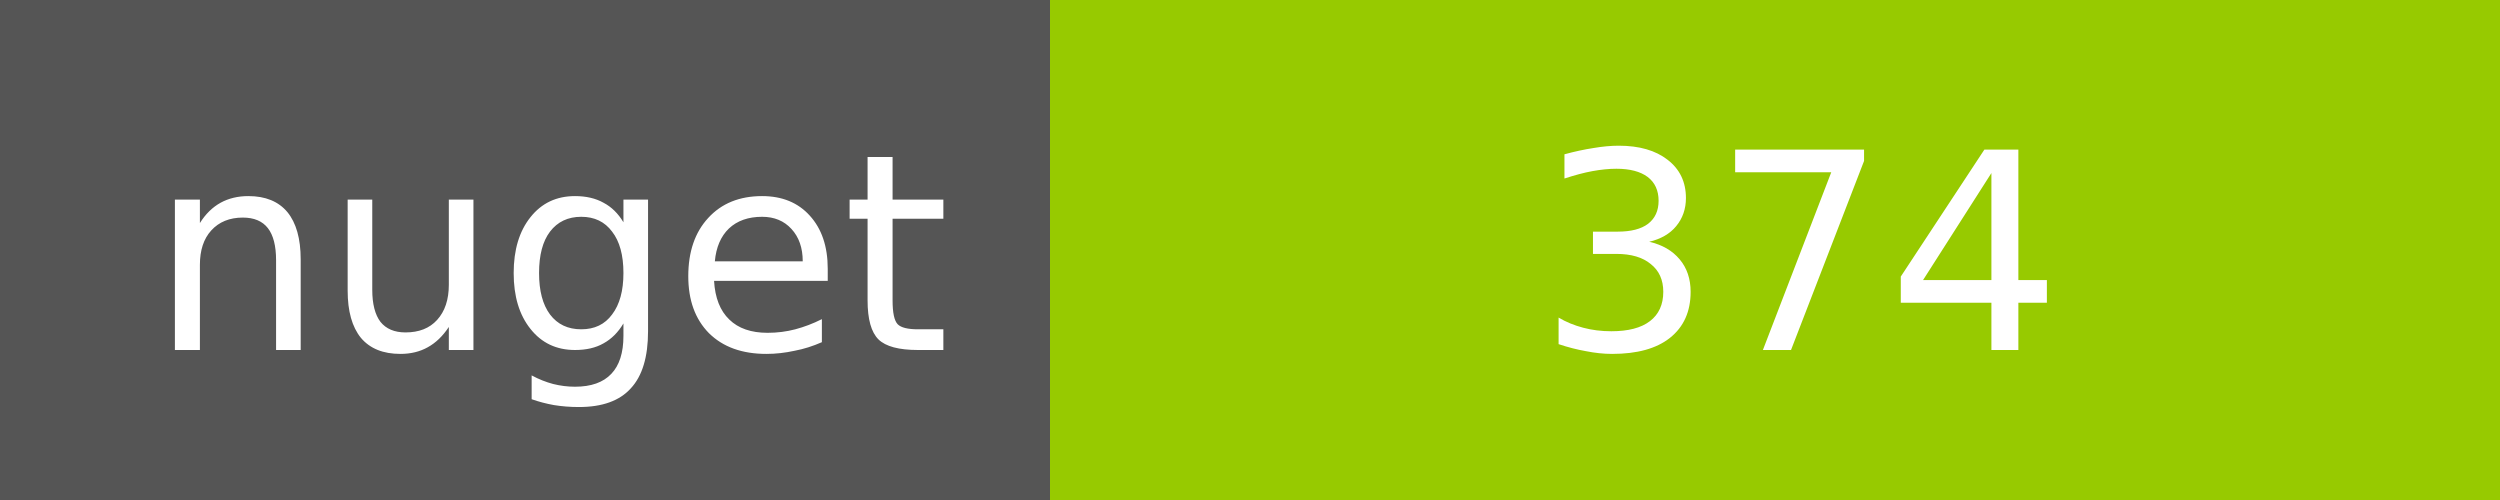
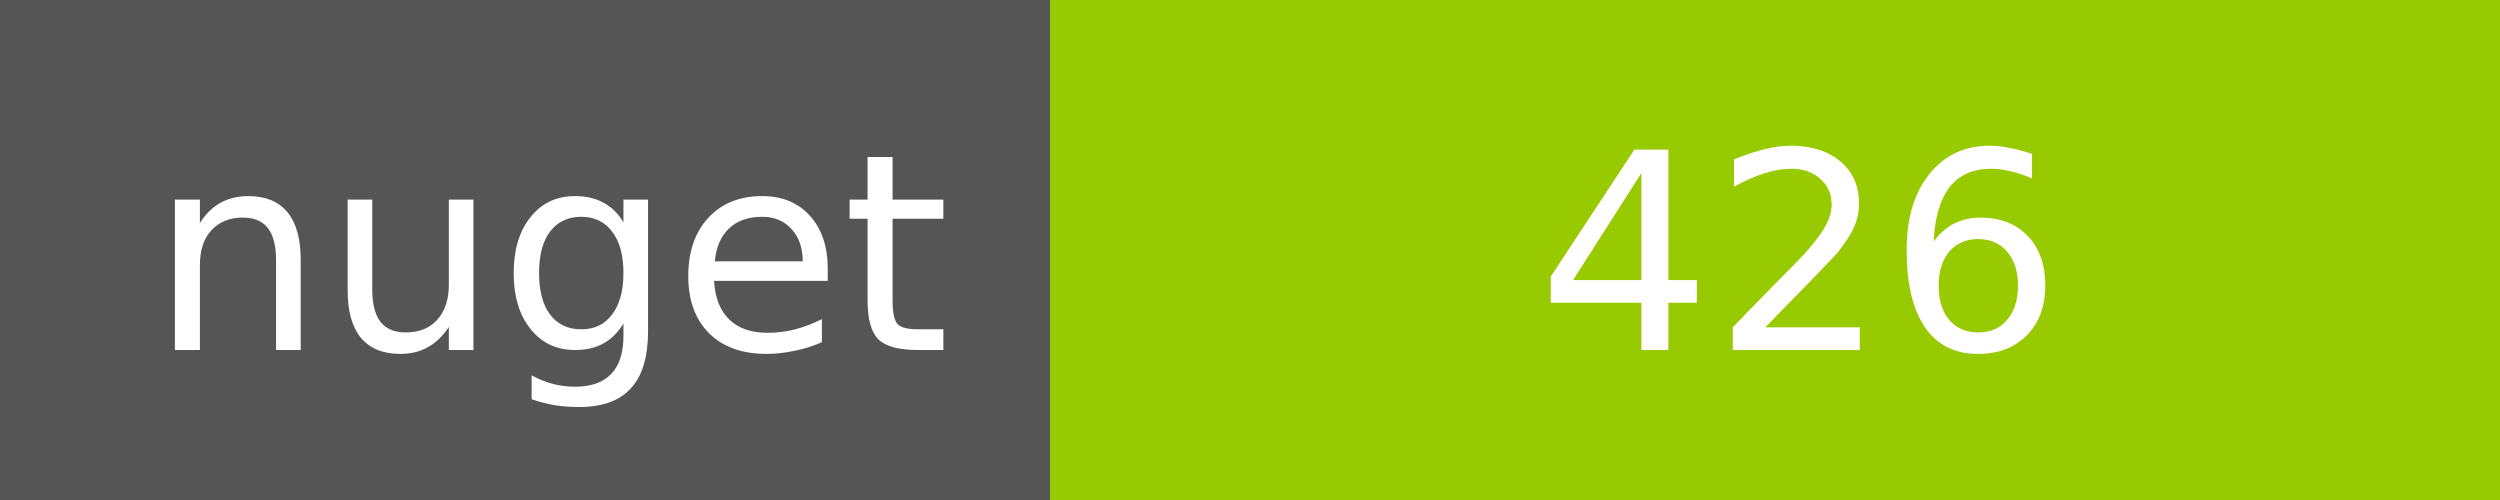
<svg xmlns="http://www.w3.org/2000/svg" width="100" height="20">
  <g shape-rendering="crispEdges">
    <path fill="#555" d="M0 0h42v20H0z" />
    <path fill="#97CA00" d="M42 0h58v20H42z" />
  </g>
  <g fill="#fff" text-anchor="middle" font-family="DejaVu Sans,Verdana,Geneva,sans-serif" font-size="11">
    <text x="22" y="14">nuget</text>
-     <text x="72" y="14">374</text>
+     <text x="72" y="14">426</text>
  </g>
</svg>
